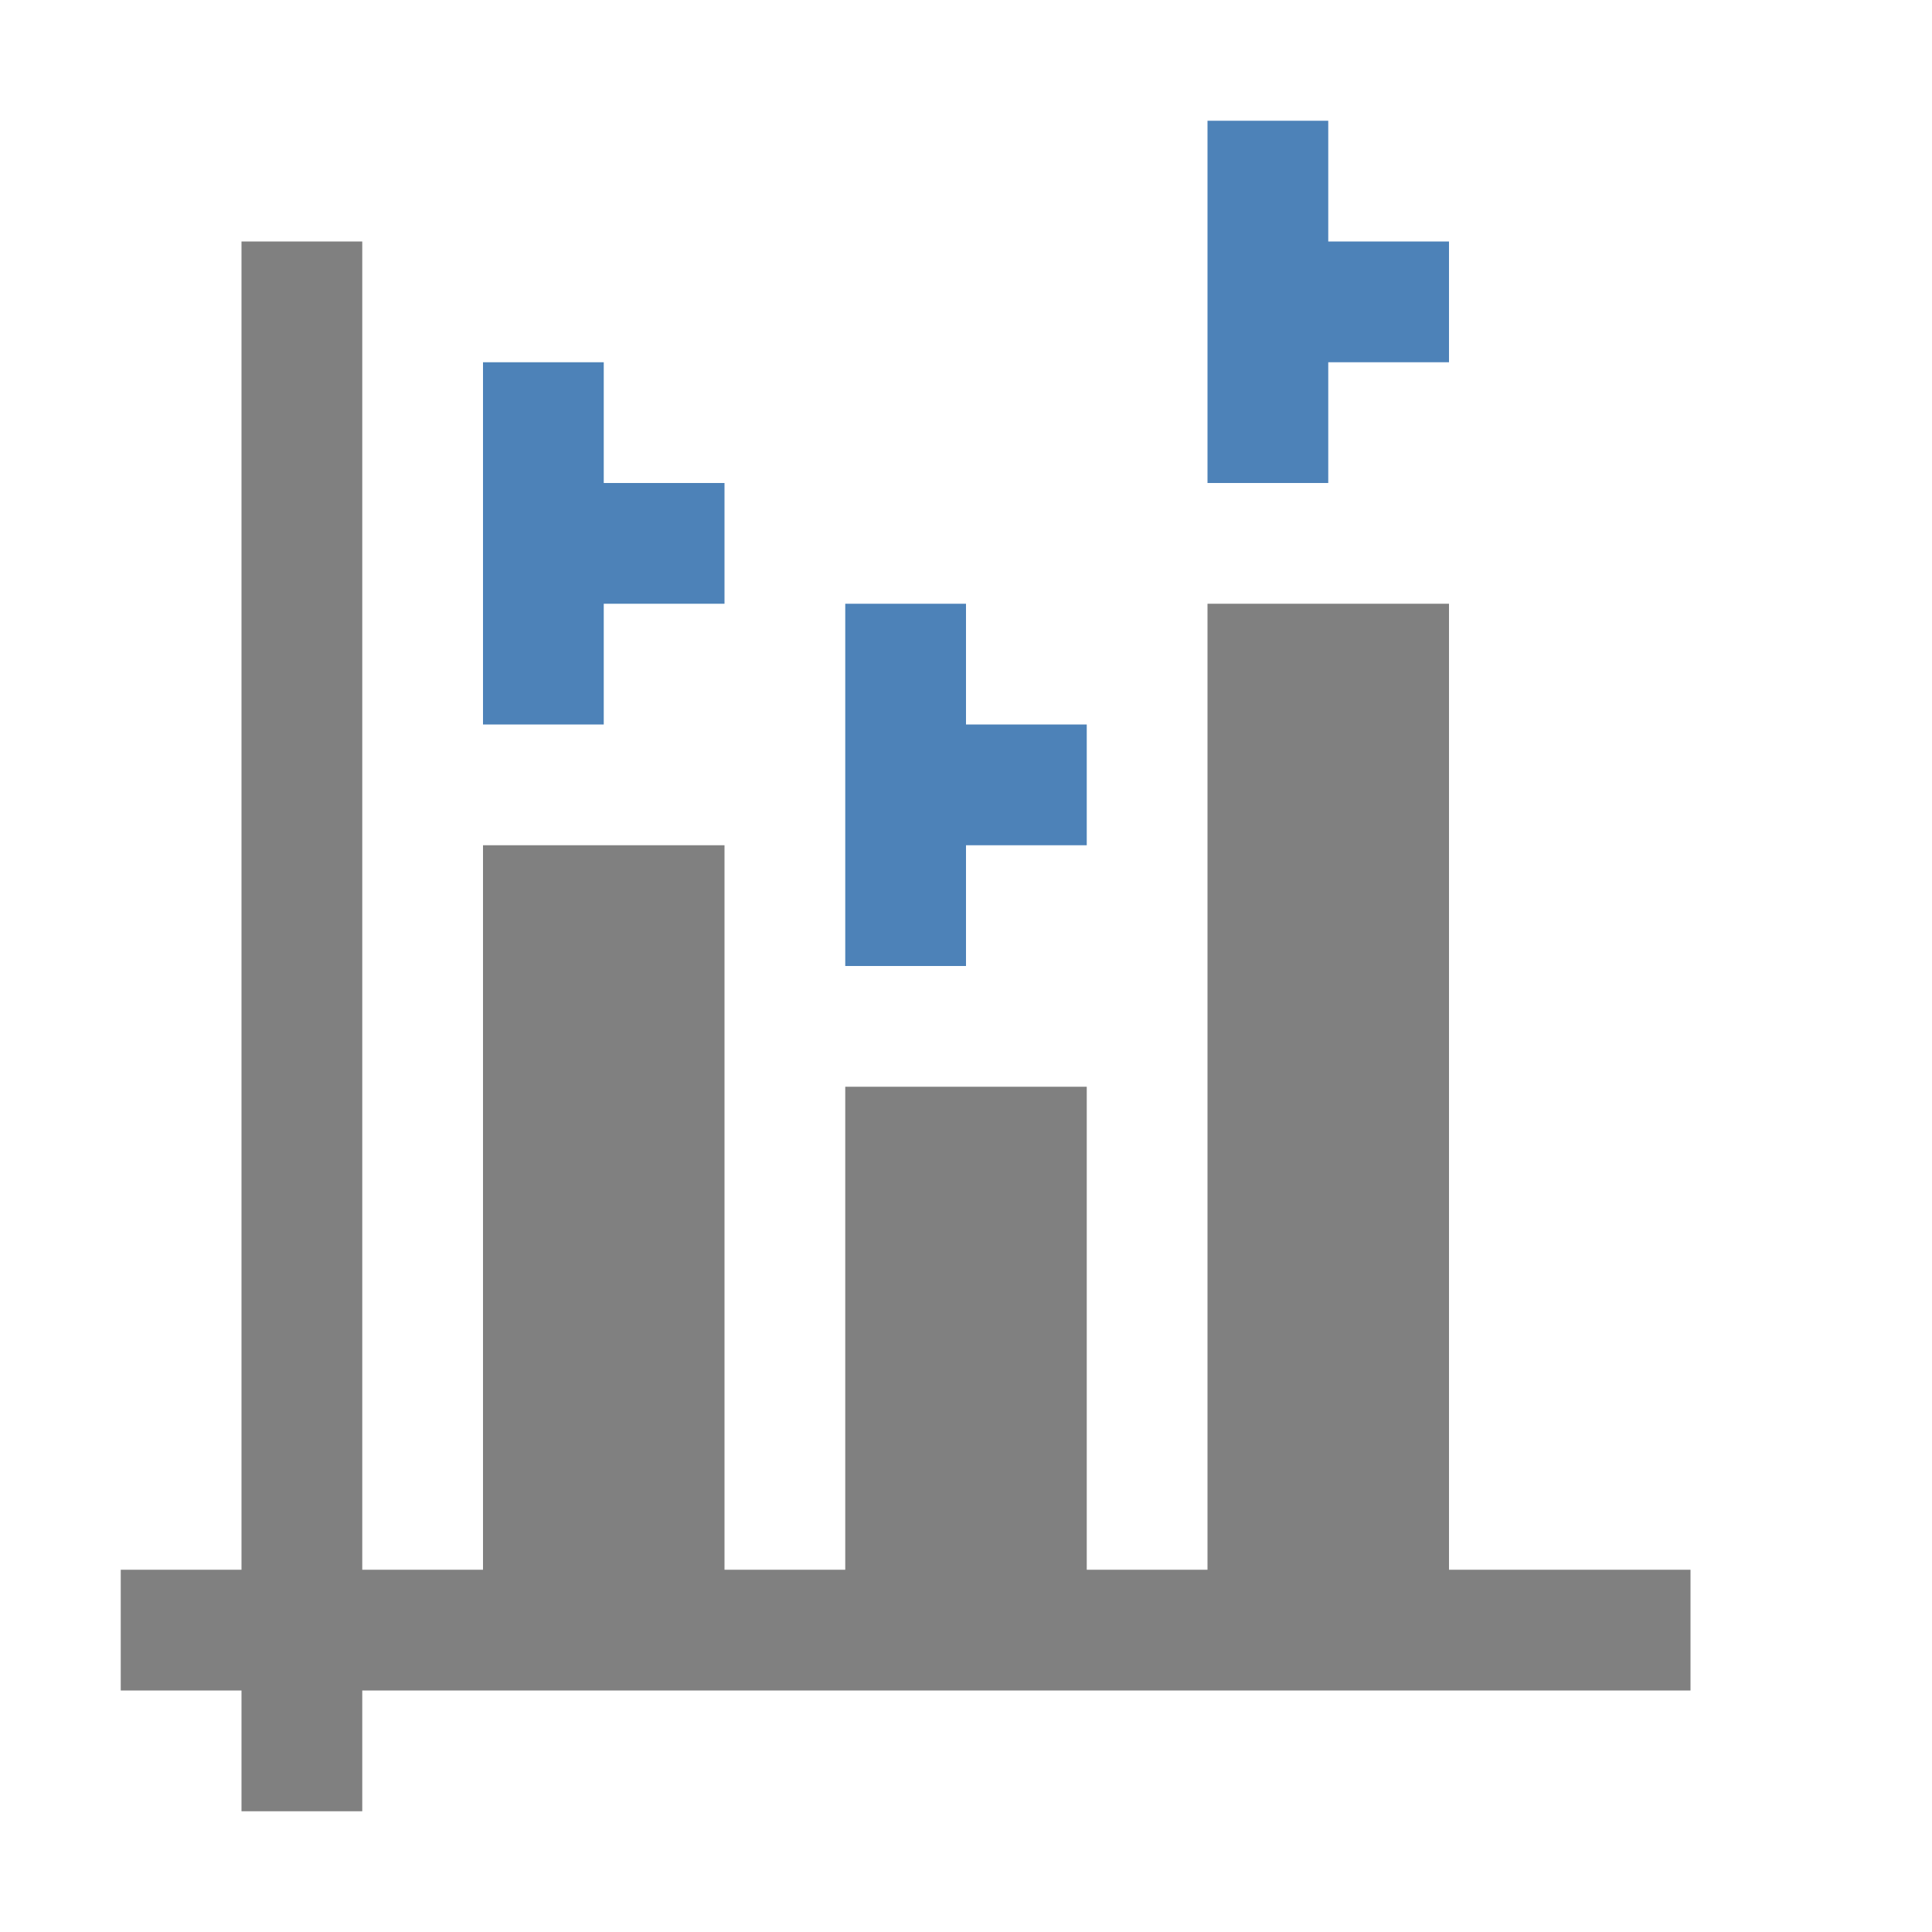
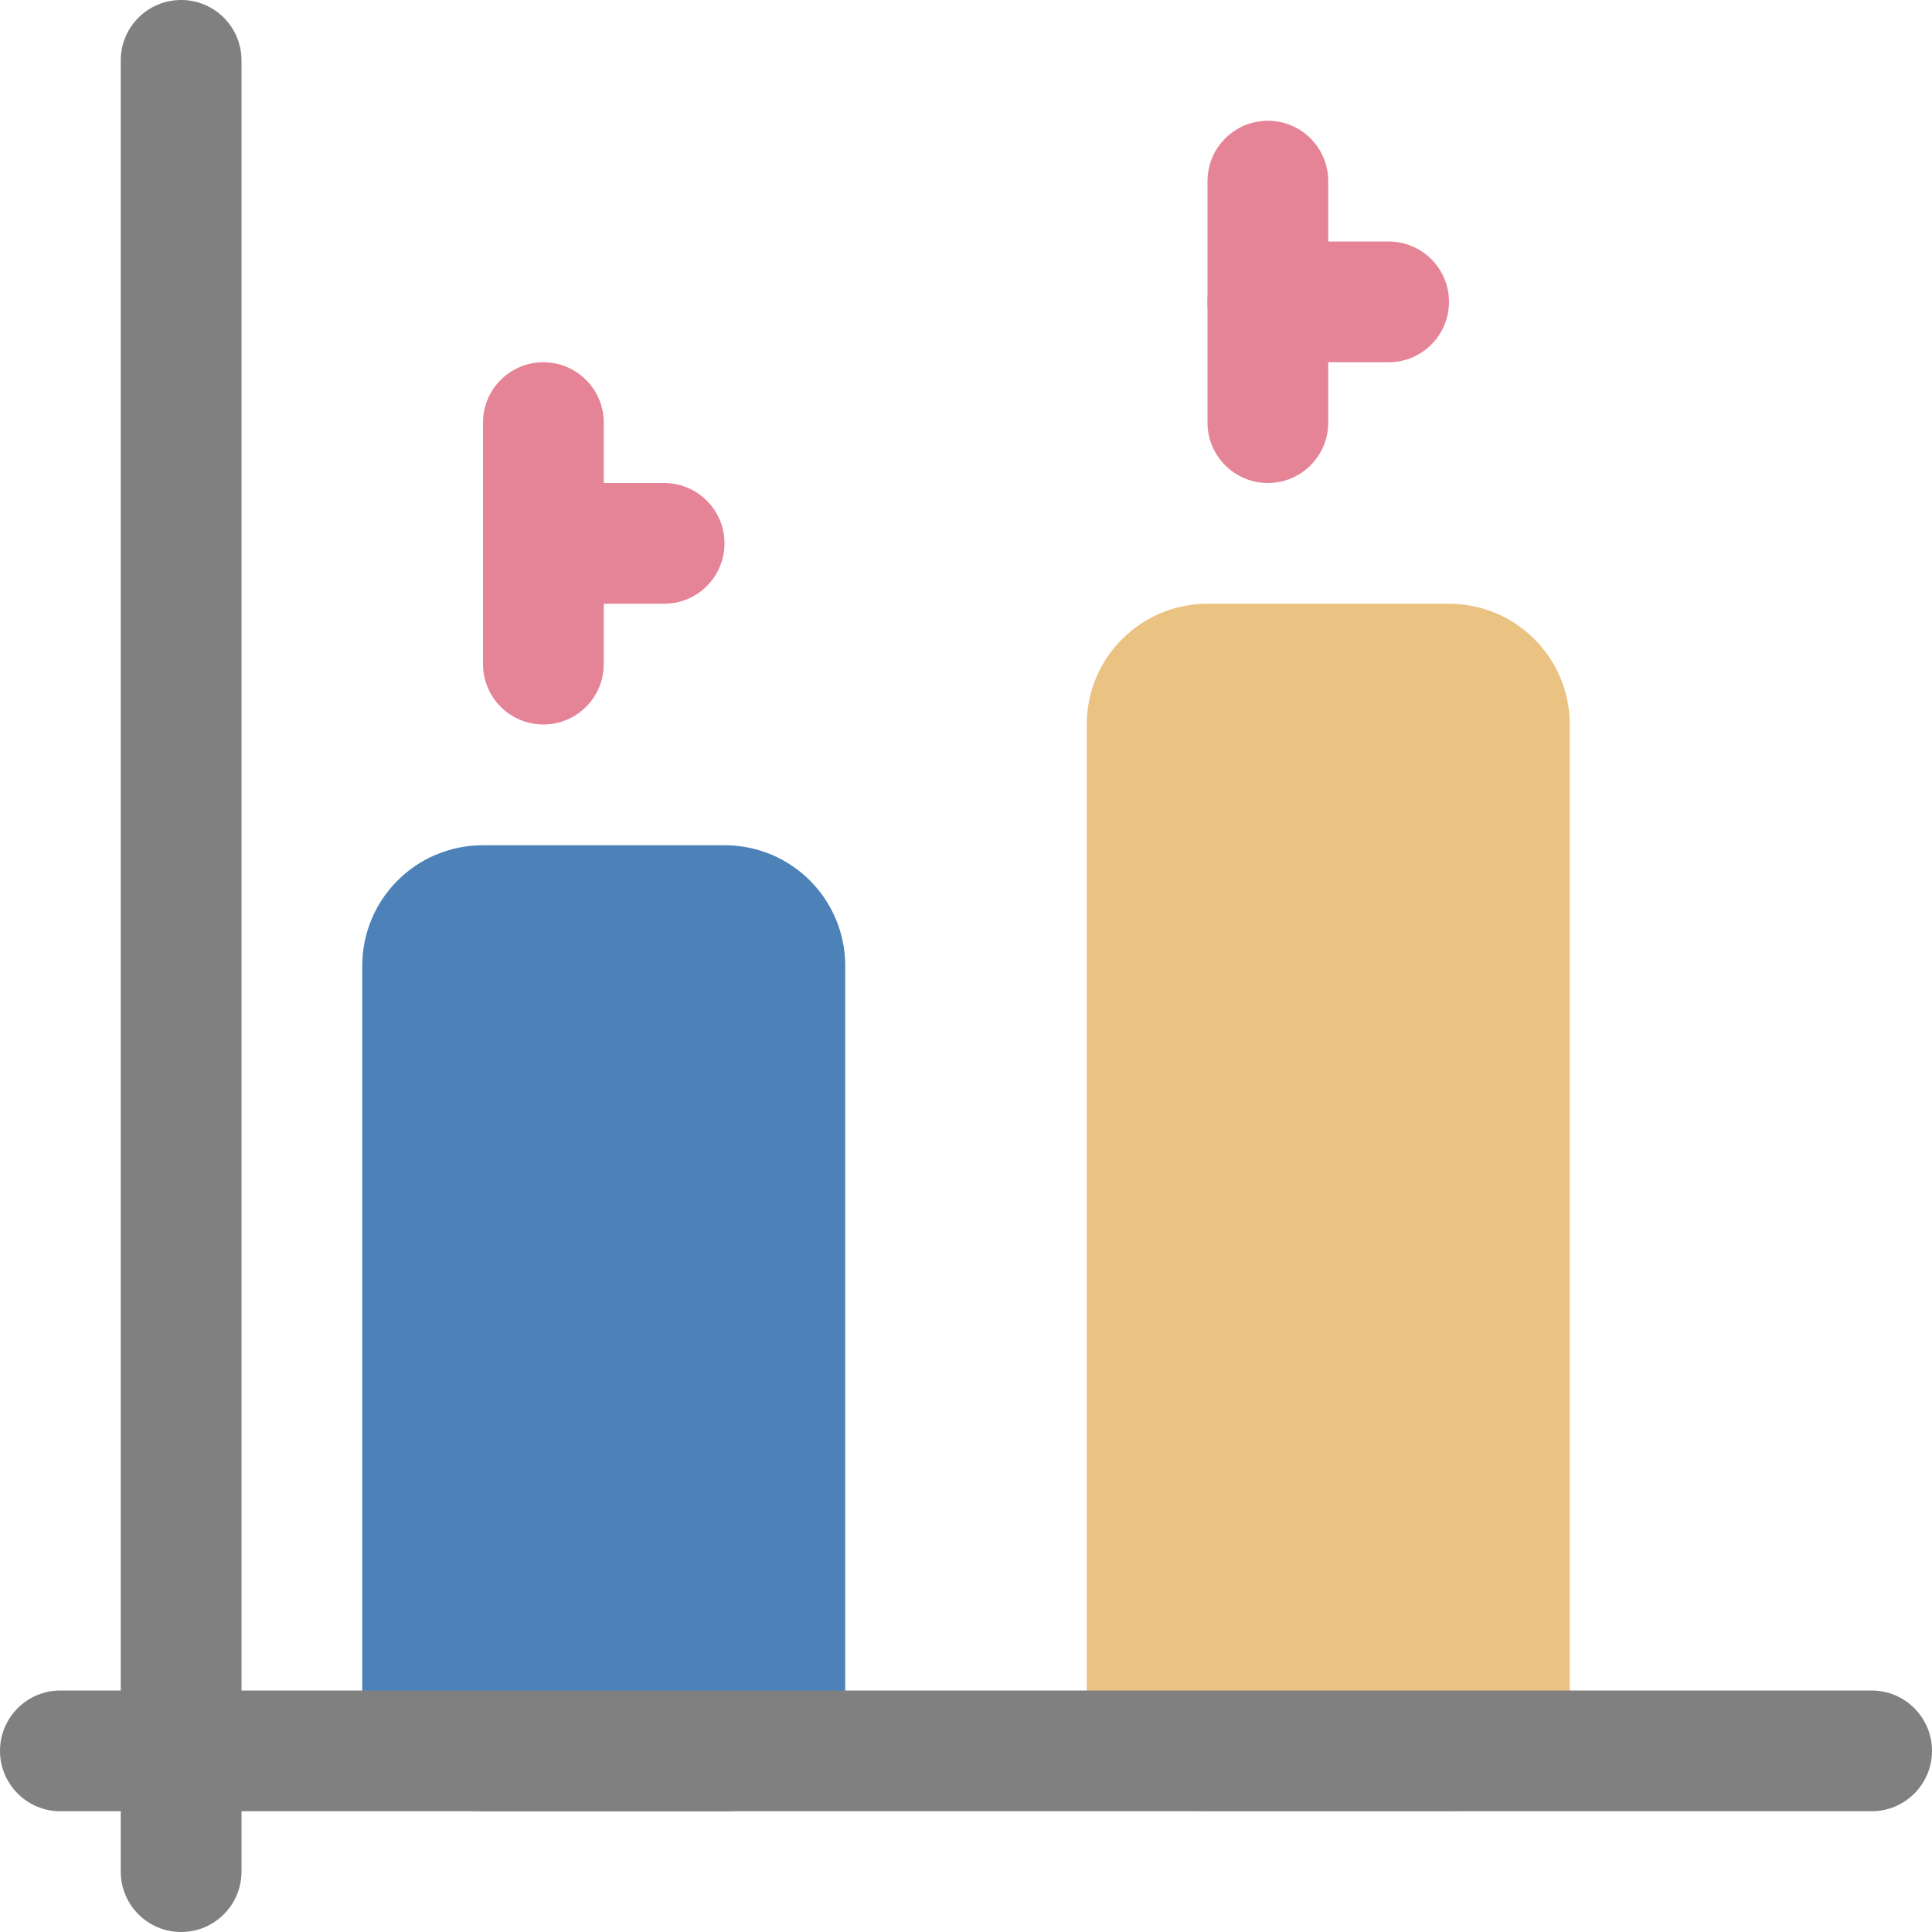
<svg xmlns="http://www.w3.org/2000/svg" viewBox="0 0 16 16">
-   <path d="m2 2v11h-1v1h1v1h1v-1h7 2 2v-1h-2v-8h-2v8h-1v-4h-2v4h-1v-6h-2v6h-1v-11z" fill="#808080" />
-   <path d="m10 1v3h1v-1h1v-1h-1v-1zm-6 2v3h1v-1h1v-1h-1v-1zm3 2v3h1v-1h1v-1h-1v-1z" fill="#4d82b8" />
+   <path d="m4 7c-.554 0-1 .446-1 1v6c0 .554.446 1 1 1h2c .554 0 1-.446 1-1v-6c0-.554-.446-1-1-1z" fill="#4d82b8" />
+   <rect fill="#eac282" height="10" ry="1" width="4" x="9" y="5" />
+   <rect fill="#808080" height="16" ry=".5" width="1" x="1" />
+   <rect fill="#808080" height="1" ry=".5" width="16" y="14" />
+   <g fill="#e68497">
+     <rect height="3" ry=".5" width="1" x="10" y="1" />
+     <rect height="1" ry=".5" width="2" x="10" y="2" />
+     <rect height="3" ry=".5" width="1" x="4" y="3" />
+     <rect height="1" ry=".5" width="2" x="4" y="4" />
+   </g>
</svg>
